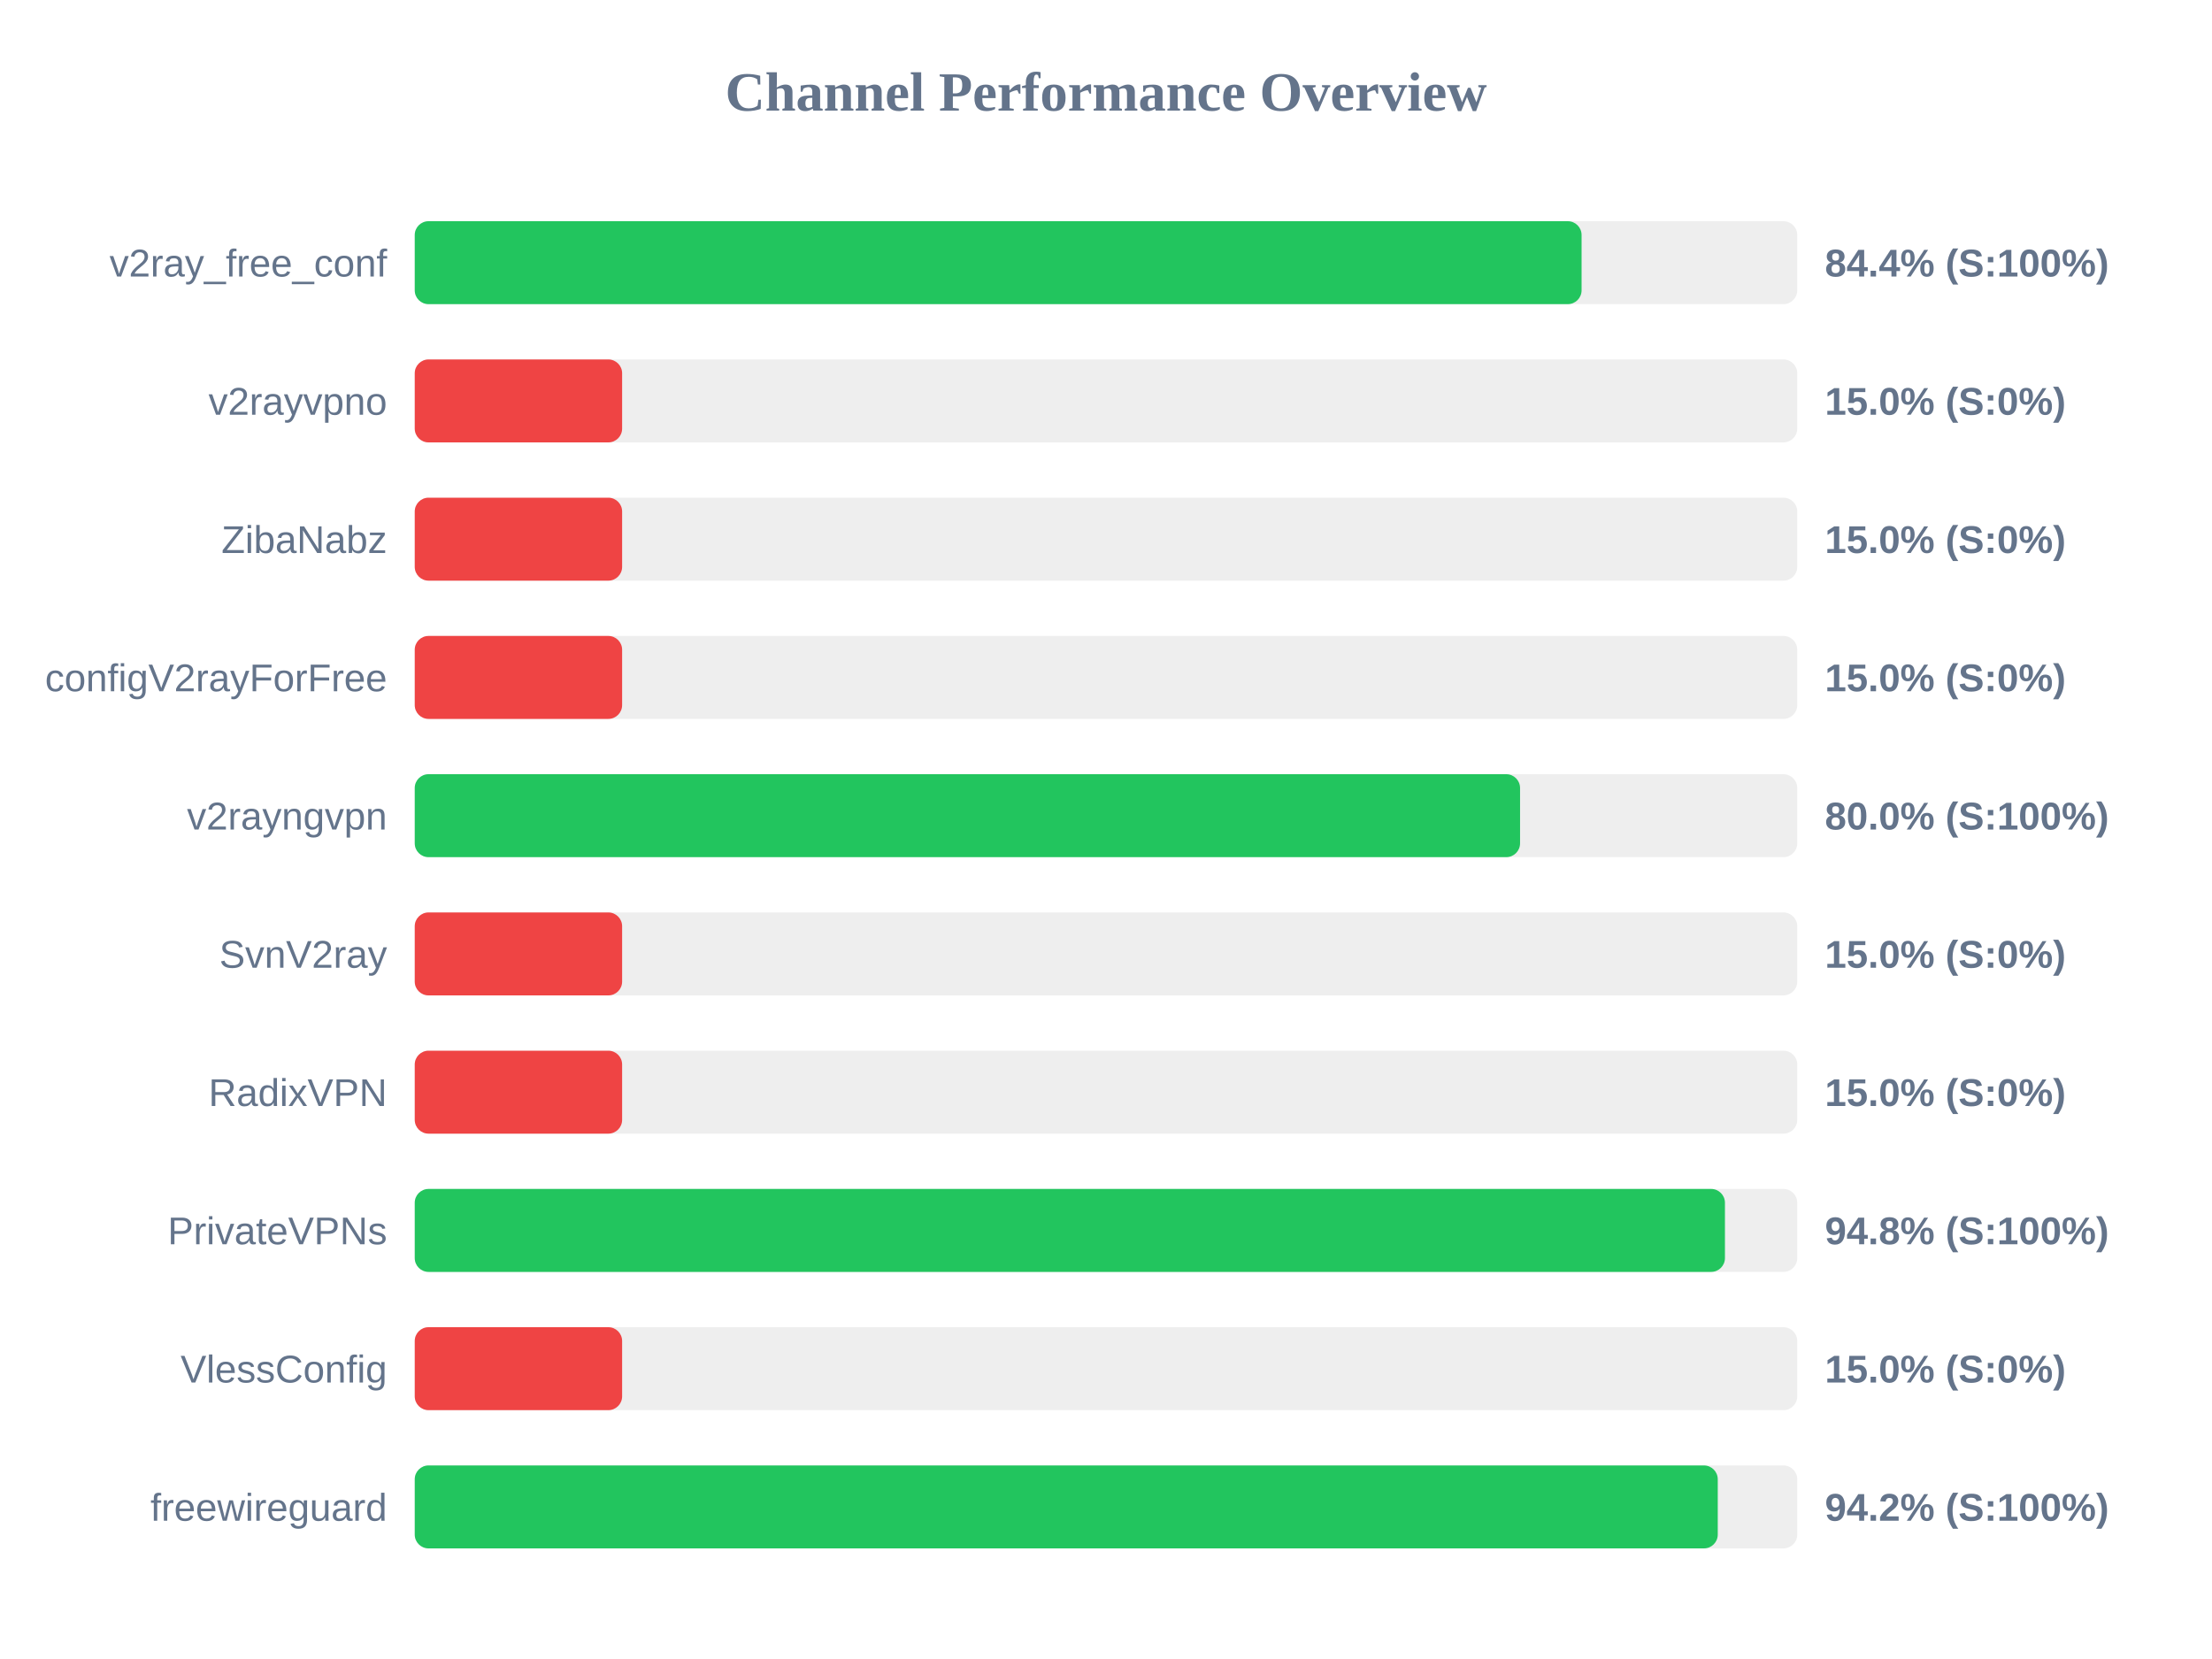
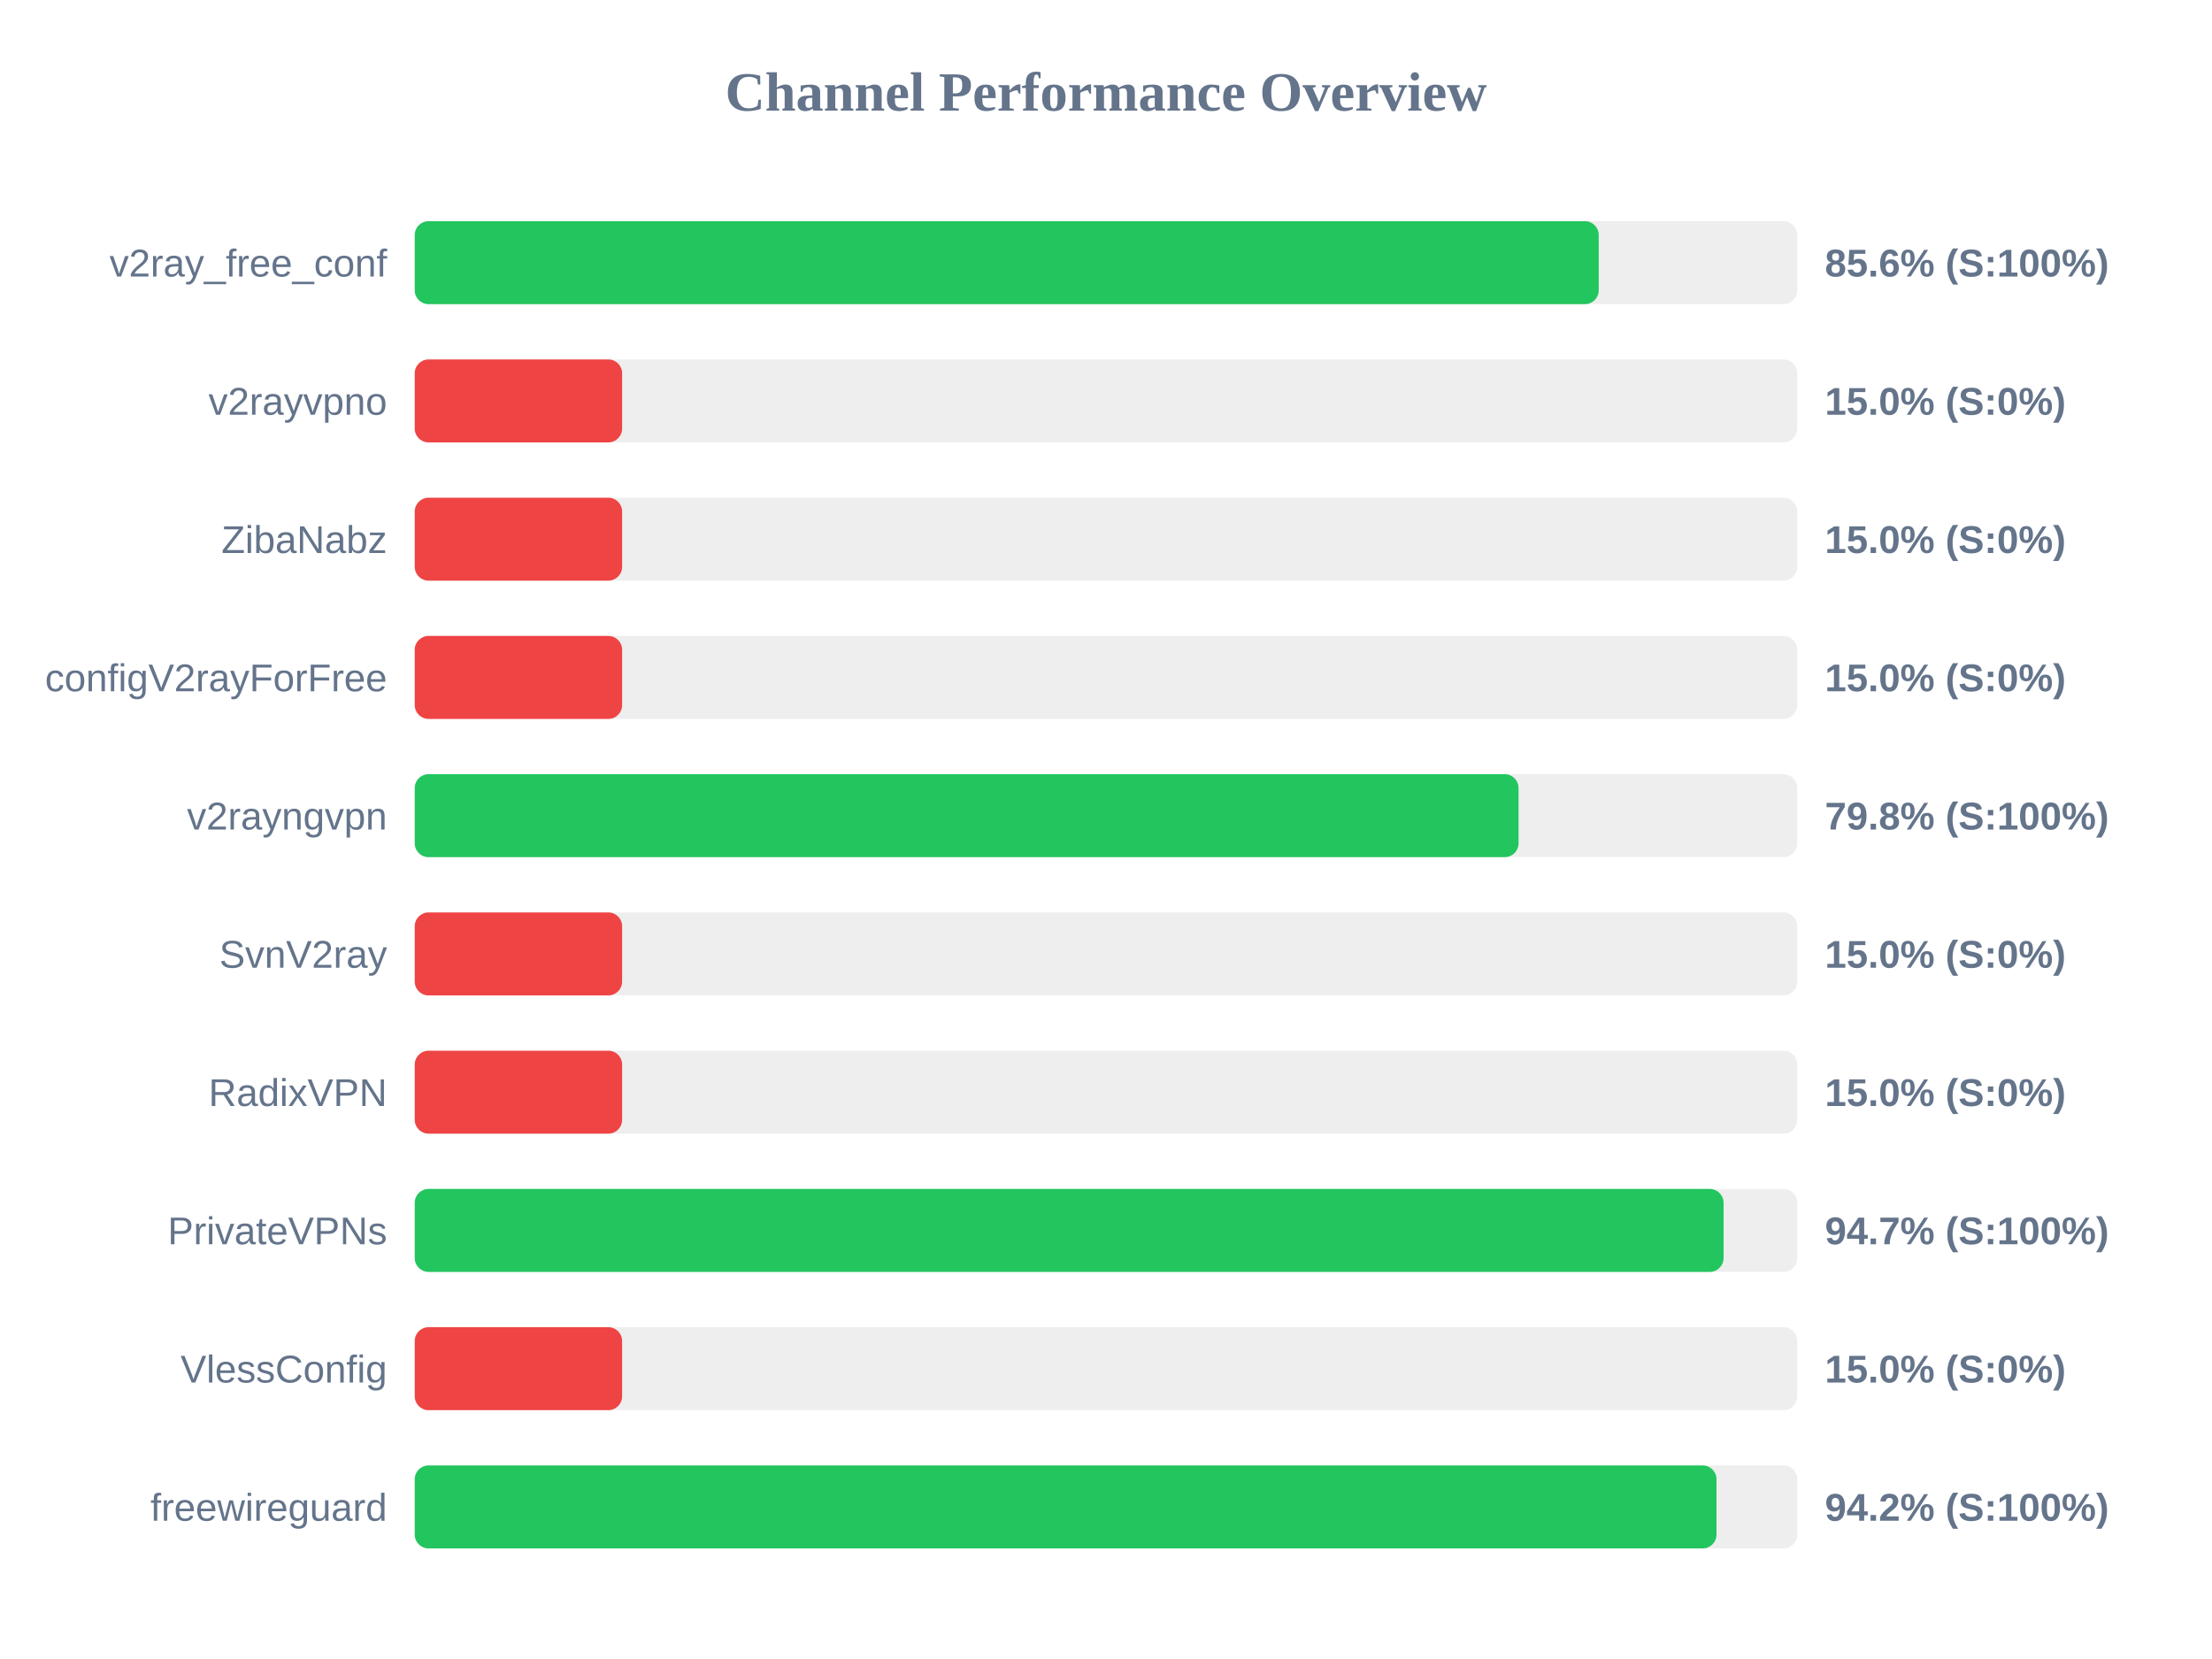
<svg xmlns="http://www.w3.org/2000/svg" width="800" height="600" version="1.1">
  <style>
        .row { font: 14px Arial; fill: #64748b; }
        .score { font: bold 14px Arial; fill: #64748b; }
    </style>
  <text x="400" y="40" text-anchor="middle" font-size="20px" font-weight="bold" fill="#64748b">Channel Performance Overview</text>
  <rect x="150" y="80" width="500" height="30" fill="#eee" rx="5" />
-   <rect x="150" y="80" width="422.0" height="30" fill="#22c55e" rx="5" />
+   <rect x="150" y="80" width="428.2" height="30" fill="#22c55e" rx="5" />
  <text x="140" y="100" text-anchor="end" class="row">v2ray_free_conf</text>
-   <text x="660" y="100" text-anchor="start" class="score">84.4% (S:100%)</text>
+   <text x="660" y="100" text-anchor="start" class="score">85.6% (S:100%)</text>
  <rect x="150" y="130" width="500" height="30" fill="#eee" rx="5" />
  <rect x="150" y="130" width="75.0" height="30" fill="#ef4444" rx="5" />
  <text x="140" y="150" text-anchor="end" class="row">v2rayvpno</text>
  <text x="660" y="150" text-anchor="start" class="score">15.0% (S:0%)</text>
  <rect x="150" y="180" width="500" height="30" fill="#eee" rx="5" />
  <rect x="150" y="180" width="75.0" height="30" fill="#ef4444" rx="5" />
  <text x="140" y="200" text-anchor="end" class="row">ZibaNabz</text>
  <text x="660" y="200" text-anchor="start" class="score">15.0% (S:0%)</text>
  <rect x="150" y="230" width="500" height="30" fill="#eee" rx="5" />
  <rect x="150" y="230" width="75.0" height="30" fill="#ef4444" rx="5" />
  <text x="140" y="250" text-anchor="end" class="row">configV2rayForFree</text>
  <text x="660" y="250" text-anchor="start" class="score">15.0% (S:0%)</text>
  <rect x="150" y="280" width="500" height="30" fill="#eee" rx="5" />
-   <rect x="150" y="280" width="399.75" height="30" fill="#22c55e" rx="5" />
+   <rect x="150" y="280" width="399.2" height="30" fill="#22c55e" rx="5" />
  <text x="140" y="300" text-anchor="end" class="row">v2rayngvpn</text>
-   <text x="660" y="300" text-anchor="start" class="score">80.0% (S:100%)</text>
+   <text x="660" y="300" text-anchor="start" class="score">79.8% (S:100%)</text>
  <rect x="150" y="330" width="500" height="30" fill="#eee" rx="5" />
  <rect x="150" y="330" width="75.0" height="30" fill="#ef4444" rx="5" />
  <text x="140" y="350" text-anchor="end" class="row">SvnV2ray</text>
  <text x="660" y="350" text-anchor="start" class="score">15.0% (S:0%)</text>
  <rect x="150" y="380" width="500" height="30" fill="#eee" rx="5" />
  <rect x="150" y="380" width="75.0" height="30" fill="#ef4444" rx="5" />
  <text x="140" y="400" text-anchor="end" class="row">RadixVPN</text>
  <text x="660" y="400" text-anchor="start" class="score">15.0% (S:0%)</text>
  <rect x="150" y="430" width="500" height="30" fill="#eee" rx="5" />
-   <rect x="150" y="430" width="473.85" height="30" fill="#22c55e" rx="5" />
+   <rect x="150" y="430" width="473.35" height="30" fill="#22c55e" rx="5" />
  <text x="140" y="450" text-anchor="end" class="row">PrivateVPNs</text>
-   <text x="660" y="450" text-anchor="start" class="score">94.8% (S:100%)</text>
+   <text x="660" y="450" text-anchor="start" class="score">94.7% (S:100%)</text>
  <rect x="150" y="480" width="500" height="30" fill="#eee" rx="5" />
  <rect x="150" y="480" width="75.0" height="30" fill="#ef4444" rx="5" />
  <text x="140" y="500" text-anchor="end" class="row">VlessConfig</text>
  <text x="660" y="500" text-anchor="start" class="score">15.0% (S:0%)</text>
  <rect x="150" y="530" width="500" height="30" fill="#eee" rx="5" />
-   <rect x="150" y="530" width="471.25" height="30" fill="#22c55e" rx="5" />
+   <rect x="150" y="530" width="470.8" height="30" fill="#22c55e" rx="5" />
  <text x="140" y="550" text-anchor="end" class="row">freewireguard</text>
  <text x="660" y="550" text-anchor="start" class="score">94.2% (S:100%)</text>
</svg>
